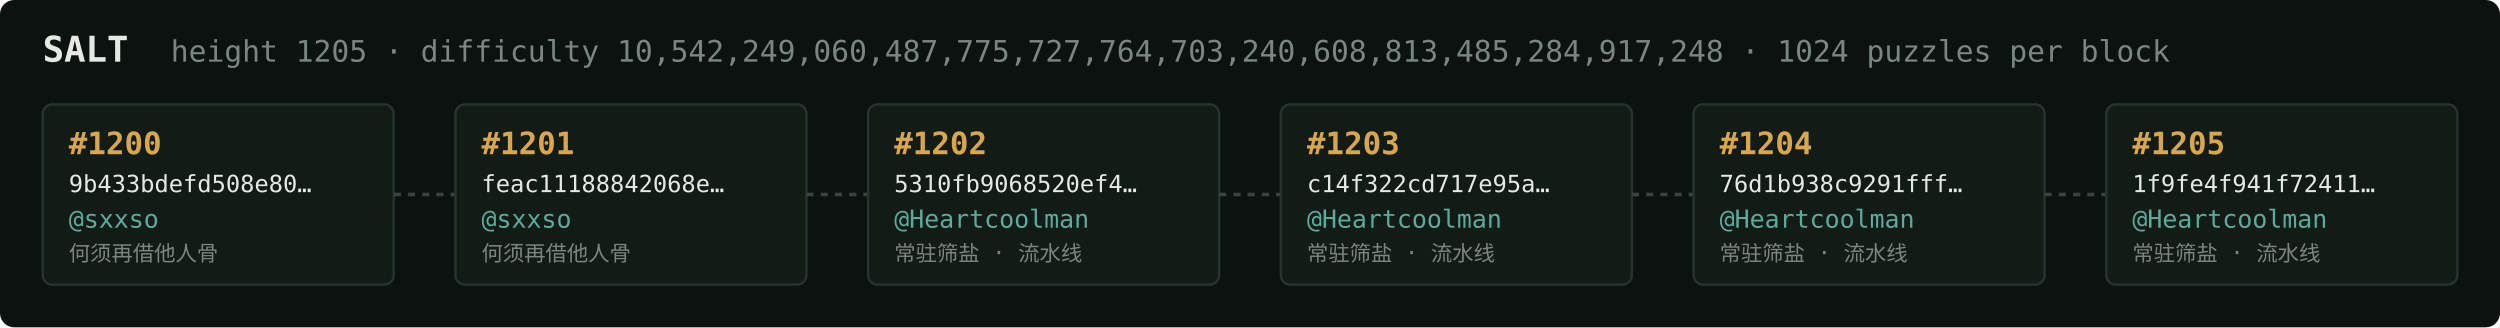
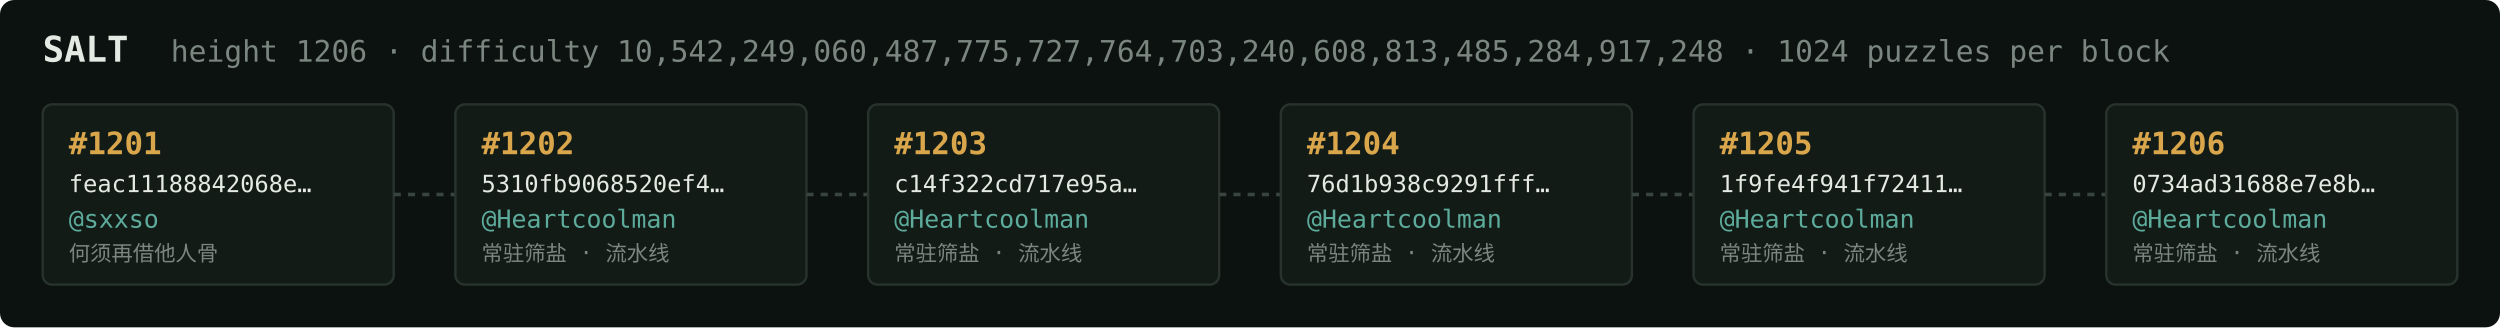
<svg xmlns="http://www.w3.org/2000/svg" width="1054" height="138" viewBox="0 0 1054 138" font-family="ui-monospace,SFMono-Regular,Menlo,monospace">
  <rect fill="#0c1210" width="1054" height="138" rx="6" />
  <text x="18" y="26" fill="#e5e9e3" font-size="15" font-weight="700">SALT</text>
-   <text x="72" y="26" fill="#7a867f" font-size="12.5">height 1205 · difficulty 10,542,249,060,487,775,727,764,703,240,608,813,485,284,917,248 · 1024 puzzles per block</text>
+   <text x="72" y="26" fill="#7a867f" font-size="12.5">height 1206 · difficulty 10,542,249,060,487,775,727,764,703,240,608,813,485,284,917,248 · 1024 puzzles per block</text>
  <rect x="18" y="44" width="148" height="76" rx="4" fill="#131b17" stroke="#28332e" stroke-width="1" />
-   <text x="29" y="65" fill="#d9a64c" font-size="13" font-weight="700">#1200</text>
-   <text x="29" y="81" fill="#e5e9e3" font-size="10">9b433bdefd508e80…</text>
+   <text x="29" y="65" fill="#d9a64c" font-size="13" font-weight="700">#1201</text>
+   <text x="29" y="81" fill="#e5e9e3" font-size="10">feac11188842068e…</text>
  <text x="29" y="96" fill="#5cab9b" font-size="10.5">@sxxso</text>
  <text x="29" y="110" fill="#7a867f" font-size="9">何须再借他人骨</text>
  <line x1="166" y1="82.0" x2="192" y2="82.0" stroke="#38443e" stroke-width="1.5" stroke-dasharray="3 3" />
  <rect x="192" y="44" width="148" height="76" rx="4" fill="#131b17" stroke="#28332e" stroke-width="1" />
-   <text x="203" y="65" fill="#d9a64c" font-size="13" font-weight="700">#1201</text>
-   <text x="203" y="81" fill="#e5e9e3" font-size="10">feac11188842068e…</text>
-   <text x="203" y="96" fill="#5cab9b" font-size="10.5">@sxxso</text>
-   <text x="203" y="110" fill="#7a867f" font-size="9">何须再借他人骨</text>
+   <text x="203" y="65" fill="#d9a64c" font-size="13" font-weight="700">#1202</text>
+   <text x="203" y="81" fill="#e5e9e3" font-size="10">5310fb9068520ef4…</text>
+   <text x="203" y="96" fill="#5cab9b" font-size="10.5">@Heartcoolman</text>
+   <text x="203" y="110" fill="#7a867f" font-size="9">常驻筛盐 · 流水线</text>
  <line x1="340" y1="82.0" x2="366" y2="82.0" stroke="#38443e" stroke-width="1.5" stroke-dasharray="3 3" />
  <rect x="366" y="44" width="148" height="76" rx="4" fill="#131b17" stroke="#28332e" stroke-width="1" />
-   <text x="377" y="65" fill="#d9a64c" font-size="13" font-weight="700">#1202</text>
-   <text x="377" y="81" fill="#e5e9e3" font-size="10">5310fb9068520ef4…</text>
+   <text x="377" y="65" fill="#d9a64c" font-size="13" font-weight="700">#1203</text>
+   <text x="377" y="81" fill="#e5e9e3" font-size="10">c14f322cd717e95a…</text>
  <text x="377" y="96" fill="#5cab9b" font-size="10.5">@Heartcoolman</text>
  <text x="377" y="110" fill="#7a867f" font-size="9">常驻筛盐 · 流水线</text>
  <line x1="514" y1="82.0" x2="540" y2="82.0" stroke="#38443e" stroke-width="1.5" stroke-dasharray="3 3" />
  <rect x="540" y="44" width="148" height="76" rx="4" fill="#131b17" stroke="#28332e" stroke-width="1" />
-   <text x="551" y="65" fill="#d9a64c" font-size="13" font-weight="700">#1203</text>
-   <text x="551" y="81" fill="#e5e9e3" font-size="10">c14f322cd717e95a…</text>
+   <text x="551" y="65" fill="#d9a64c" font-size="13" font-weight="700">#1204</text>
+   <text x="551" y="81" fill="#e5e9e3" font-size="10">76d1b938c9291fff…</text>
  <text x="551" y="96" fill="#5cab9b" font-size="10.5">@Heartcoolman</text>
  <text x="551" y="110" fill="#7a867f" font-size="9">常驻筛盐 · 流水线</text>
  <line x1="688" y1="82.0" x2="714" y2="82.0" stroke="#38443e" stroke-width="1.5" stroke-dasharray="3 3" />
  <rect x="714" y="44" width="148" height="76" rx="4" fill="#131b17" stroke="#28332e" stroke-width="1" />
-   <text x="725" y="65" fill="#d9a64c" font-size="13" font-weight="700">#1204</text>
-   <text x="725" y="81" fill="#e5e9e3" font-size="10">76d1b938c9291fff…</text>
+   <text x="725" y="65" fill="#d9a64c" font-size="13" font-weight="700">#1205</text>
+   <text x="725" y="81" fill="#e5e9e3" font-size="10">1f9fe4f941f72411…</text>
  <text x="725" y="96" fill="#5cab9b" font-size="10.5">@Heartcoolman</text>
  <text x="725" y="110" fill="#7a867f" font-size="9">常驻筛盐 · 流水线</text>
  <line x1="862" y1="82.0" x2="888" y2="82.0" stroke="#38443e" stroke-width="1.5" stroke-dasharray="3 3" />
  <rect x="888" y="44" width="148" height="76" rx="4" fill="#131b17" stroke="#28332e" stroke-width="1" />
-   <text x="899" y="65" fill="#d9a64c" font-size="13" font-weight="700">#1205</text>
-   <text x="899" y="81" fill="#e5e9e3" font-size="10">1f9fe4f941f72411…</text>
+   <text x="899" y="65" fill="#d9a64c" font-size="13" font-weight="700">#1206</text>
+   <text x="899" y="81" fill="#e5e9e3" font-size="10">0734ad31688e7e8b…</text>
  <text x="899" y="96" fill="#5cab9b" font-size="10.5">@Heartcoolman</text>
  <text x="899" y="110" fill="#7a867f" font-size="9">常驻筛盐 · 流水线</text>
</svg>
